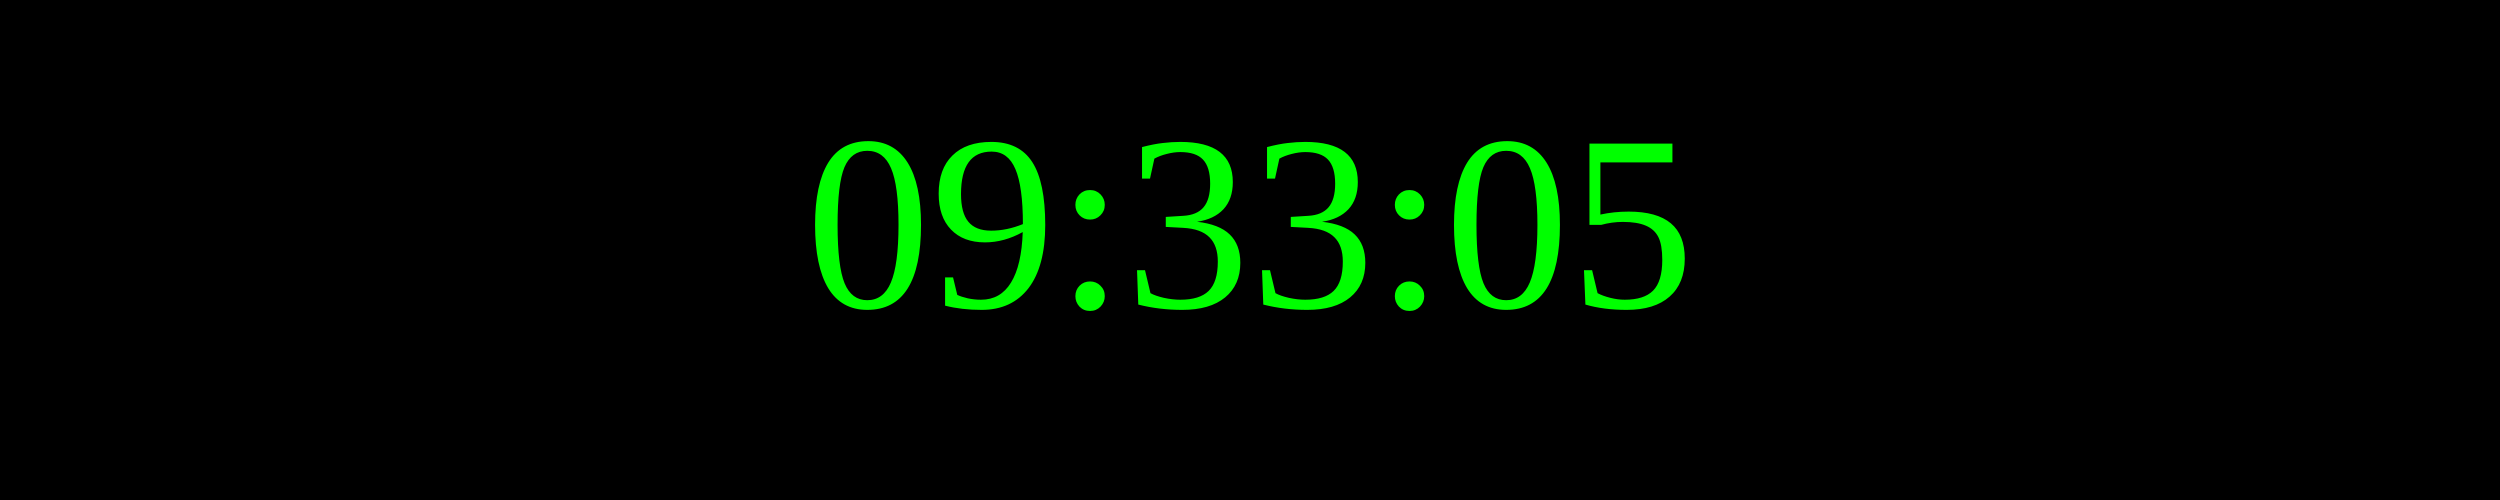
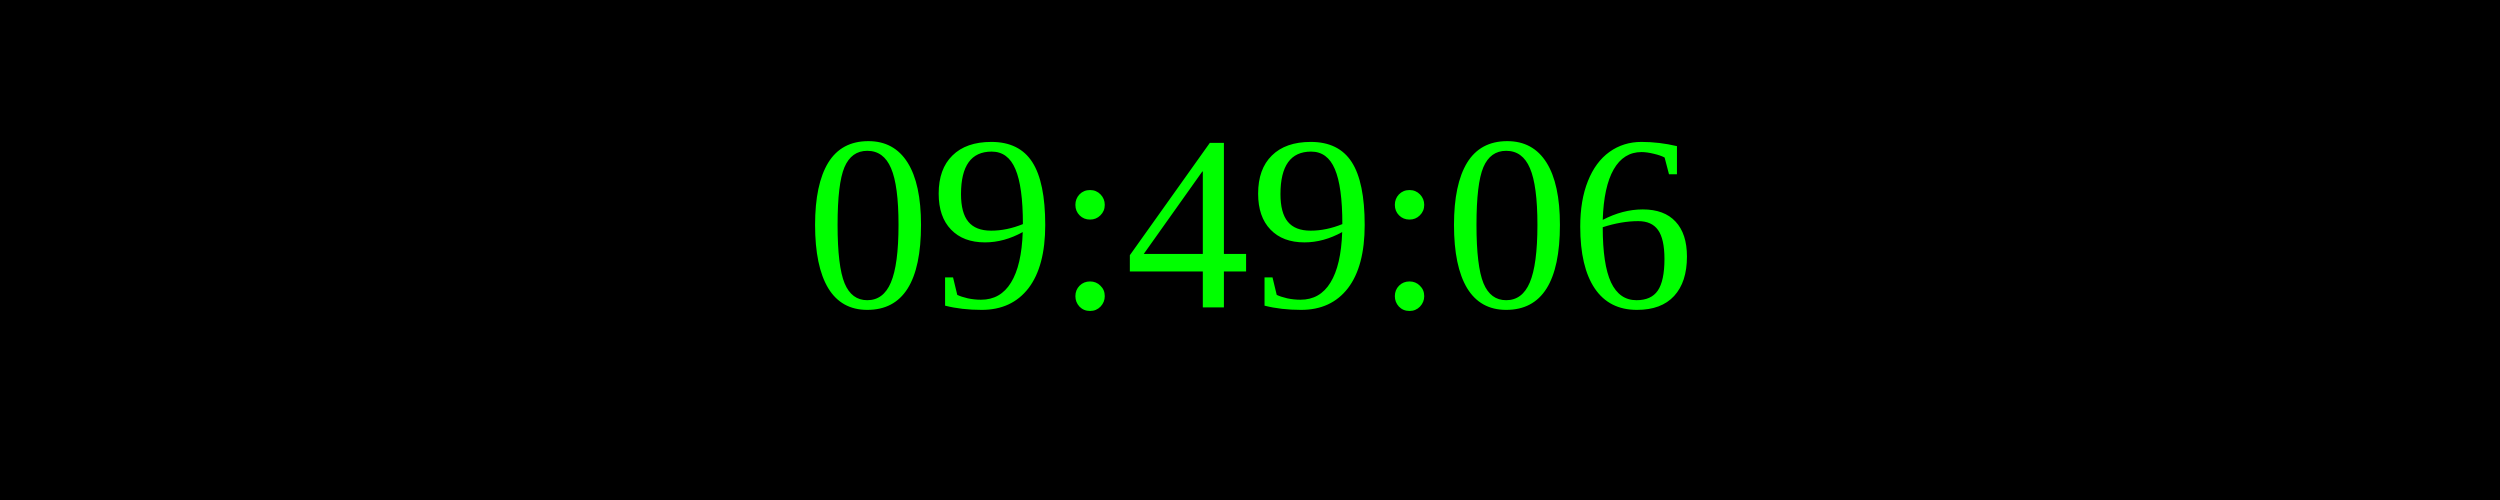
<svg xmlns="http://www.w3.org/2000/svg" width="250" height="50">
  <rect width="100%" height="100%" fill="black" />
  <text x="50%" y="50%" font-size="25" fill="lime" text-anchor="middle" dominant-baseline="middle">
- 09:33:05
+ 09:49:06
</text>
</svg>
